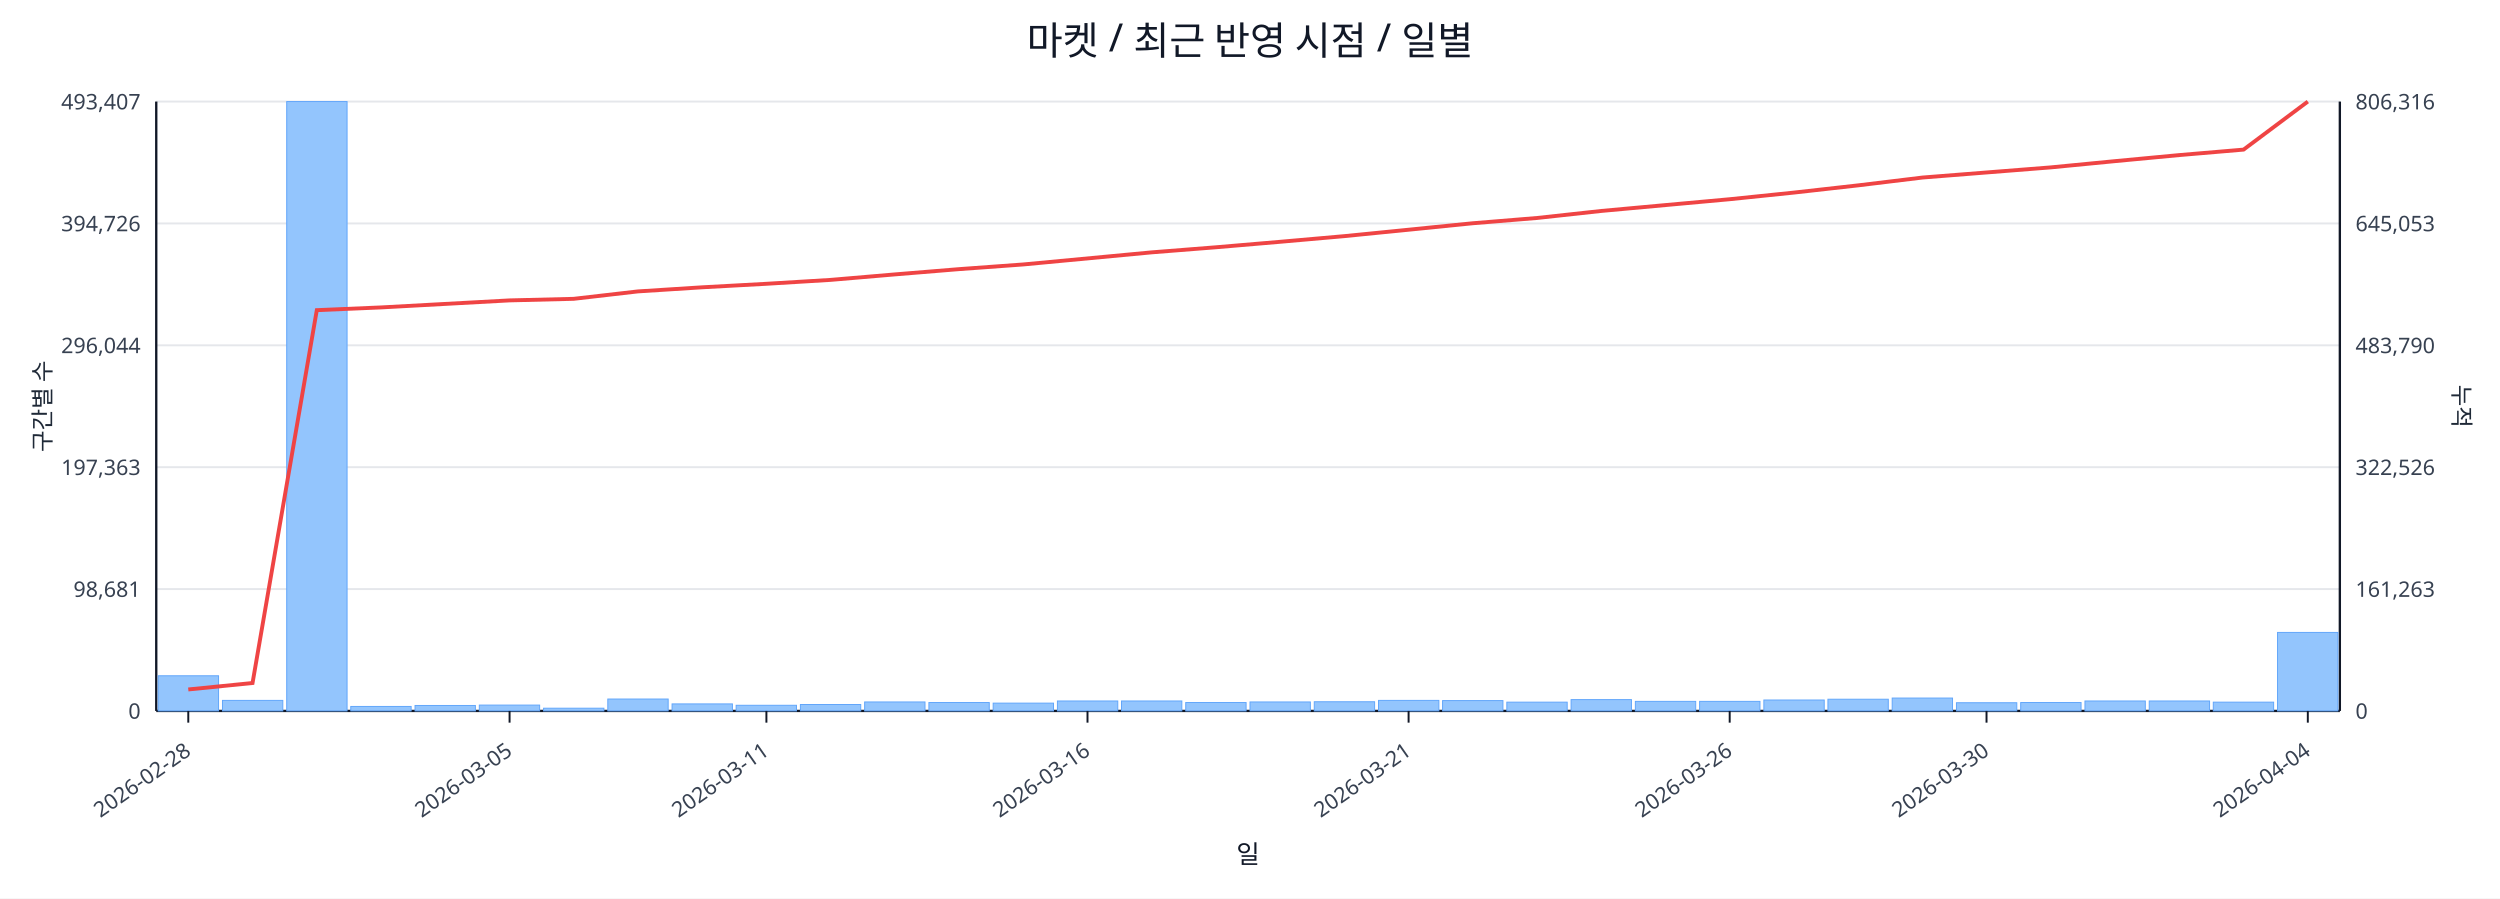
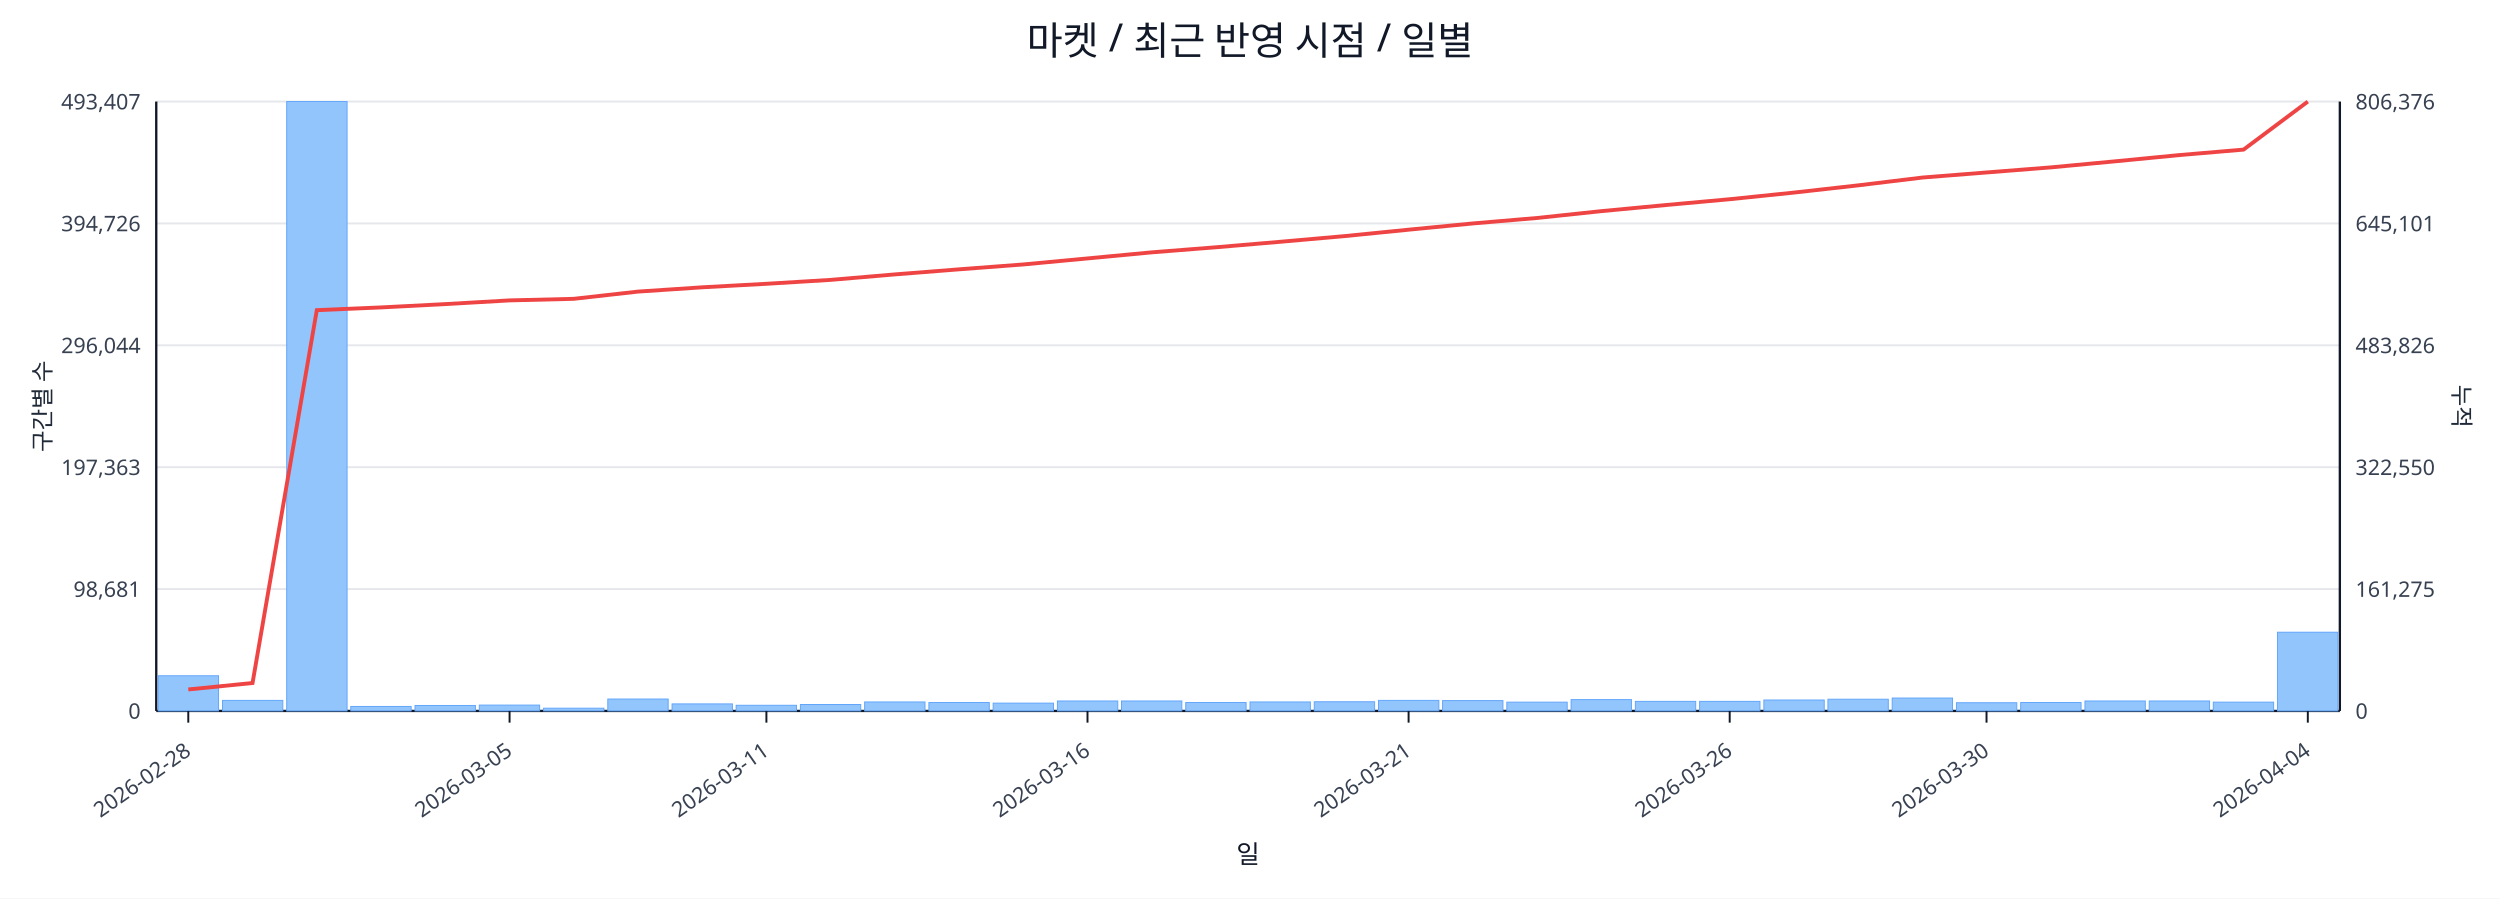
<svg xmlns="http://www.w3.org/2000/svg" width="1280" height="460" viewBox="0 0 1280 460">
  <rect x="0" y="0" width="100%" height="100%" fill="#ffffff" />
  <text x="640.0" y="28" font-size="20" text-anchor="middle" font-family="sans-serif" fill="#111827">마켓 / 최근 반영 시점 / 일별</text>
  <line x1="80.0" y1="52.0" x2="1198.0" y2="52.0" stroke="#e5e7eb" stroke-width="1" />
  <text x="72.0" y="56.0" font-size="11" text-anchor="end" font-family="sans-serif" fill="#374151">493,407</text>
-   <text x="1206.0" y="56.0" font-size="11" text-anchor="start" font-family="sans-serif" fill="#374151">806,316</text>
+   <text x="1206.0" y="56.0" font-size="11" text-anchor="start" font-family="sans-serif" fill="#374151">806,376</text>
  <line x1="80.0" y1="114.4" x2="1198.0" y2="114.4" stroke="#e5e7eb" stroke-width="1" />
  <text x="72.0" y="118.4" font-size="11" text-anchor="end" font-family="sans-serif" fill="#374151">394,726</text>
-   <text x="1206.0" y="118.4" font-size="11" text-anchor="start" font-family="sans-serif" fill="#374151">645,053</text>
+   <text x="1206.0" y="118.4" font-size="11" text-anchor="start" font-family="sans-serif" fill="#374151">645,101</text>
  <line x1="80.0" y1="176.8" x2="1198.0" y2="176.8" stroke="#e5e7eb" stroke-width="1" />
  <text x="72.0" y="180.8" font-size="11" text-anchor="end" font-family="sans-serif" fill="#374151">296,044</text>
-   <text x="1206.0" y="180.8" font-size="11" text-anchor="start" font-family="sans-serif" fill="#374151">483,790</text>
+   <text x="1206.0" y="180.8" font-size="11" text-anchor="start" font-family="sans-serif" fill="#374151">483,826</text>
  <line x1="80.0" y1="239.2" x2="1198.0" y2="239.2" stroke="#e5e7eb" stroke-width="1" />
  <text x="72.0" y="243.2" font-size="11" text-anchor="end" font-family="sans-serif" fill="#374151">197,363</text>
-   <text x="1206.0" y="243.2" font-size="11" text-anchor="start" font-family="sans-serif" fill="#374151">322,526</text>
+   <text x="1206.0" y="243.2" font-size="11" text-anchor="start" font-family="sans-serif" fill="#374151">322,550</text>
  <line x1="80.0" y1="301.6" x2="1198.0" y2="301.6" stroke="#e5e7eb" stroke-width="1" />
  <text x="72.0" y="305.6" font-size="11" text-anchor="end" font-family="sans-serif" fill="#374151">98,681</text>
-   <text x="1206.0" y="305.6" font-size="11" text-anchor="start" font-family="sans-serif" fill="#374151">161,263</text>
+   <text x="1206.0" y="305.6" font-size="11" text-anchor="start" font-family="sans-serif" fill="#374151">161,275</text>
  <line x1="80.0" y1="364.0" x2="1198.0" y2="364.0" stroke="#e5e7eb" stroke-width="1" />
  <text x="72.0" y="368.0" font-size="11" text-anchor="end" font-family="sans-serif" fill="#374151">0</text>
  <text x="1206.0" y="368.0" font-size="11" text-anchor="start" font-family="sans-serif" fill="#374151">0</text>
  <line x1="80.0" y1="364.0" x2="1198.0" y2="364.0" stroke="#111827" stroke-width="1.2" />
  <line x1="80.0" y1="52.0" x2="80.0" y2="364.0" stroke="#111827" stroke-width="1.2" />
  <line x1="1198.0" y1="52.0" x2="1198.0" y2="364.0" stroke="#111827" stroke-width="1.2" />
  <rect x="81.0" y="346.0" width="30.9" height="18.0" fill="#93c5fd" stroke="#60a5fa" stroke-width="0.5" />
  <rect x="113.9" y="358.6" width="30.9" height="5.4" fill="#93c5fd" stroke="#60a5fa" stroke-width="0.5" />
  <rect x="146.8" y="52.0" width="30.9" height="312.0" fill="#93c5fd" stroke="#60a5fa" stroke-width="0.5" />
  <rect x="179.6" y="361.7" width="30.9" height="2.3" fill="#93c5fd" stroke="#60a5fa" stroke-width="0.5" />
  <rect x="212.5" y="361.2" width="30.9" height="2.8" fill="#93c5fd" stroke="#60a5fa" stroke-width="0.5" />
  <rect x="245.4" y="361.0" width="30.9" height="3.0" fill="#93c5fd" stroke="#60a5fa" stroke-width="0.5" />
  <rect x="278.3" y="362.6" width="30.9" height="1.4" fill="#93c5fd" stroke="#60a5fa" stroke-width="0.5" />
  <rect x="311.2" y="357.9" width="30.9" height="6.1" fill="#93c5fd" stroke="#60a5fa" stroke-width="0.5" />
  <rect x="344.1" y="360.4" width="30.9" height="3.6" fill="#93c5fd" stroke="#60a5fa" stroke-width="0.5" />
  <rect x="376.9" y="361.1" width="30.9" height="2.9" fill="#93c5fd" stroke="#60a5fa" stroke-width="0.5" />
  <rect x="409.8" y="360.7" width="30.9" height="3.3" fill="#93c5fd" stroke="#60a5fa" stroke-width="0.5" />
  <rect x="442.7" y="359.4" width="30.9" height="4.6" fill="#93c5fd" stroke="#60a5fa" stroke-width="0.5" />
  <rect x="475.6" y="359.7" width="30.9" height="4.3" fill="#93c5fd" stroke="#60a5fa" stroke-width="0.5" />
  <rect x="508.5" y="360.0" width="30.9" height="4.0" fill="#93c5fd" stroke="#60a5fa" stroke-width="0.5" />
  <rect x="541.4" y="358.9" width="30.9" height="5.1" fill="#93c5fd" stroke="#60a5fa" stroke-width="0.5" />
  <rect x="574.2" y="358.9" width="30.9" height="5.1" fill="#93c5fd" stroke="#60a5fa" stroke-width="0.5" />
  <rect x="607.1" y="359.7" width="30.9" height="4.3" fill="#93c5fd" stroke="#60a5fa" stroke-width="0.5" />
  <rect x="640.0" y="359.4" width="30.9" height="4.6" fill="#93c5fd" stroke="#60a5fa" stroke-width="0.5" />
  <rect x="672.9" y="359.3" width="30.9" height="4.7" fill="#93c5fd" stroke="#60a5fa" stroke-width="0.5" />
  <rect x="705.8" y="358.6" width="30.9" height="5.4" fill="#93c5fd" stroke="#60a5fa" stroke-width="0.5" />
  <rect x="738.6" y="358.7" width="30.9" height="5.3" fill="#93c5fd" stroke="#60a5fa" stroke-width="0.5" />
  <rect x="771.5" y="359.5" width="30.9" height="4.5" fill="#93c5fd" stroke="#60a5fa" stroke-width="0.5" />
  <rect x="804.4" y="358.2" width="30.9" height="5.8" fill="#93c5fd" stroke="#60a5fa" stroke-width="0.5" />
  <rect x="837.3" y="359.1" width="30.9" height="4.9" fill="#93c5fd" stroke="#60a5fa" stroke-width="0.5" />
  <rect x="870.2" y="359.1" width="30.9" height="4.9" fill="#93c5fd" stroke="#60a5fa" stroke-width="0.5" />
  <rect x="903.1" y="358.4" width="30.9" height="5.6" fill="#93c5fd" stroke="#60a5fa" stroke-width="0.5" />
  <rect x="935.9" y="358.0" width="30.9" height="6.0" fill="#93c5fd" stroke="#60a5fa" stroke-width="0.5" />
  <rect x="968.8" y="357.4" width="30.9" height="6.6" fill="#93c5fd" stroke="#60a5fa" stroke-width="0.5" />
  <rect x="1001.7" y="359.8" width="30.9" height="4.2" fill="#93c5fd" stroke="#60a5fa" stroke-width="0.5" />
  <rect x="1034.6" y="359.7" width="30.9" height="4.3" fill="#93c5fd" stroke="#60a5fa" stroke-width="0.5" />
  <rect x="1067.5" y="358.9" width="30.9" height="5.1" fill="#93c5fd" stroke="#60a5fa" stroke-width="0.5" />
  <rect x="1100.4" y="358.9" width="30.9" height="5.1" fill="#93c5fd" stroke="#60a5fa" stroke-width="0.5" />
  <rect x="1133.2" y="359.5" width="30.9" height="4.5" fill="#93c5fd" stroke="#60a5fa" stroke-width="0.5" />
-   <rect x="1166.1" y="323.8" width="30.9" height="40.2" fill="#93c5fd" stroke="#60a5fa" stroke-width="0.5" />
-   <polyline fill="none" stroke="#ef4444" stroke-width="2" points="96.4,353.0 129.3,349.7 162.2,158.8 195.1,157.4 228.0,155.6 260.9,153.8 293.7,153.0 326.6,149.2 359.5,147.1 392.4,145.3 425.3,143.3 458.1,140.5 491.0,137.8 523.9,135.4 556.8,132.3 589.7,129.2 622.6,126.6 655.4,123.8 688.3,120.9 721.2,117.6 754.1,114.3 787.0,111.6 819.9,108.0 852.7,105.0 885.6,102.0 918.5,98.6 951.4,94.9 984.3,90.9 1017.1,88.3 1050.0,85.7 1082.9,82.5 1115.8,79.4 1148.7,76.6 1181.6,52.0" />
+   <rect x="1166.1" y="323.7" width="30.9" height="40.3" fill="#93c5fd" stroke="#60a5fa" stroke-width="0.5" />
+   <polyline fill="none" stroke="#ef4444" stroke-width="2" points="96.4,353.0 129.3,349.7 162.2,158.8 195.1,157.4 228.0,155.7 260.9,153.8 293.7,153.0 326.6,149.3 359.5,147.1 392.4,145.3 425.3,143.3 458.1,140.5 491.0,137.9 523.9,135.4 556.8,132.3 589.7,129.2 622.6,126.6 655.4,123.8 688.3,120.9 721.2,117.6 754.1,114.4 787.0,111.6 819.9,108.1 852.7,105.0 885.6,102.0 918.5,98.6 951.4,94.9 984.3,90.9 1017.1,88.3 1050.0,85.7 1082.9,82.6 1115.8,79.4 1148.7,76.6 1181.6,52.0" />
  <line x1="96.4" y1="364.0" x2="96.4" y2="370.0" stroke="#111827" stroke-width="1" />
  <text x="98.4" y="386.0" font-size="11" text-anchor="end" transform="rotate(-35 98.4 386.0)" font-family="sans-serif" fill="#374151">2026-02-28</text>
  <line x1="260.9" y1="364.0" x2="260.9" y2="370.0" stroke="#111827" stroke-width="1" />
  <text x="262.9" y="386.0" font-size="11" text-anchor="end" transform="rotate(-35 262.9 386.0)" font-family="sans-serif" fill="#374151">2026-03-05</text>
  <line x1="392.4" y1="364.0" x2="392.4" y2="370.0" stroke="#111827" stroke-width="1" />
  <text x="394.4" y="386.0" font-size="11" text-anchor="end" transform="rotate(-35 394.4 386.0)" font-family="sans-serif" fill="#374151">2026-03-11</text>
  <line x1="556.8" y1="364.0" x2="556.8" y2="370.0" stroke="#111827" stroke-width="1" />
  <text x="558.8" y="386.0" font-size="11" text-anchor="end" transform="rotate(-35 558.8 386.0)" font-family="sans-serif" fill="#374151">2026-03-16</text>
  <line x1="721.2" y1="364.0" x2="721.2" y2="370.0" stroke="#111827" stroke-width="1" />
  <text x="723.2" y="386.0" font-size="11" text-anchor="end" transform="rotate(-35 723.2 386.0)" font-family="sans-serif" fill="#374151">2026-03-21</text>
  <line x1="885.6" y1="364.0" x2="885.6" y2="370.0" stroke="#111827" stroke-width="1" />
  <text x="887.6" y="386.0" font-size="11" text-anchor="end" transform="rotate(-35 887.6 386.0)" font-family="sans-serif" fill="#374151">2026-03-26</text>
  <line x1="1017.1" y1="364.0" x2="1017.1" y2="370.0" stroke="#111827" stroke-width="1" />
  <text x="1019.1" y="386.0" font-size="11" text-anchor="end" transform="rotate(-35 1019.1 386.0)" font-family="sans-serif" fill="#374151">2026-03-30</text>
  <line x1="1181.6" y1="364.0" x2="1181.6" y2="370.0" stroke="#111827" stroke-width="1" />
  <text x="1183.6" y="386.0" font-size="11" text-anchor="end" transform="rotate(-35 1183.6 386.0)" font-family="sans-serif" fill="#374151">2026-04-04</text>
  <text x="26" y="208.0" font-size="12" transform="rotate(-90 26 208.0)" text-anchor="middle" font-family="sans-serif" fill="#1f2937">구간별 수</text>
  <text x="1256.0" y="208.0" font-size="12" transform="rotate(90 1256.0 208.0)" text-anchor="middle" font-family="sans-serif" fill="#1f2937">누적</text>
  <text x="639.0" y="442.0" font-size="13" text-anchor="middle" font-family="sans-serif" fill="#111827">일</text>
</svg>
